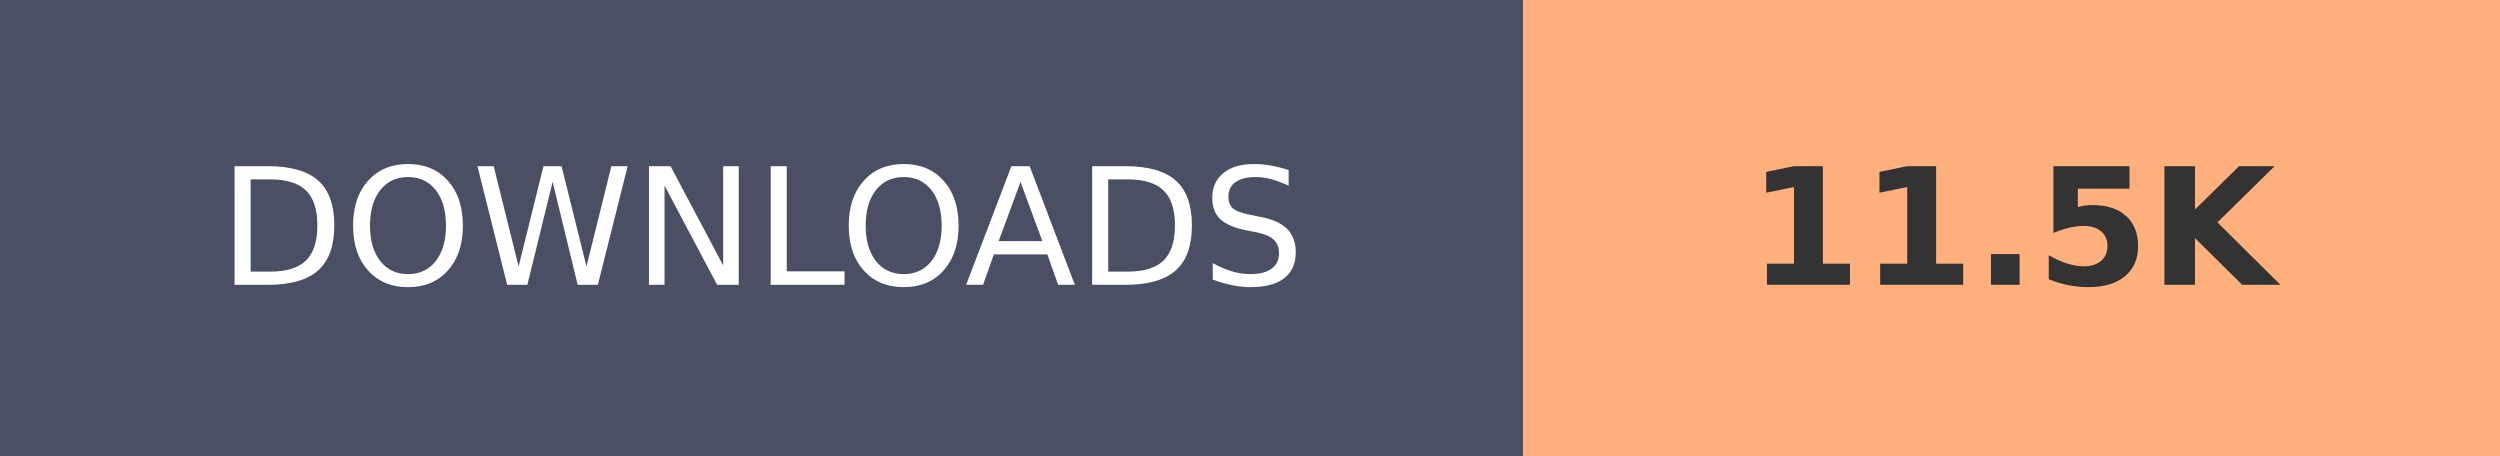
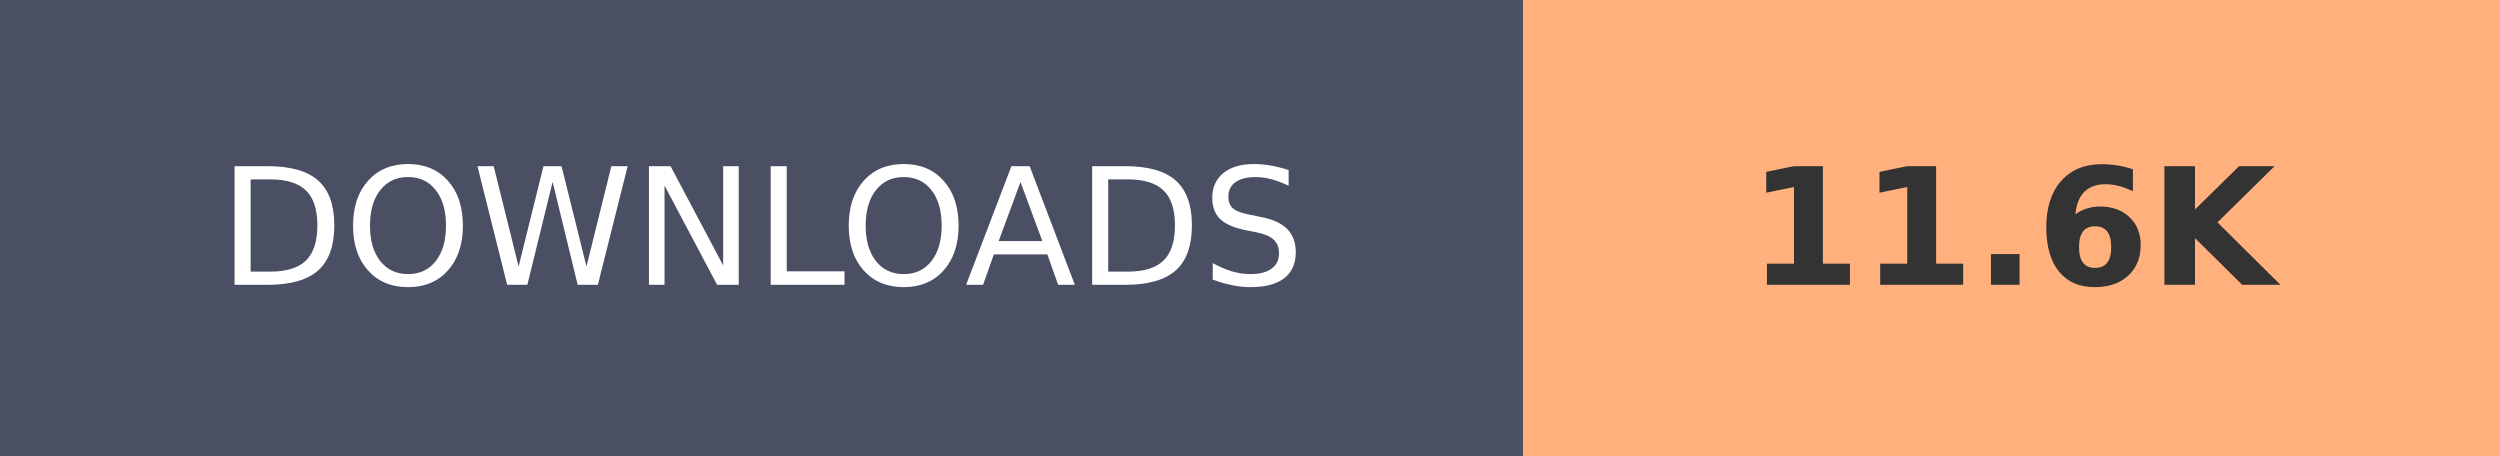
- <svg xmlns="http://www.w3.org/2000/svg" width="153.6" height="28" role="img" aria-label="DOWNLOADS: 11.5K">
+ <svg xmlns="http://www.w3.org/2000/svg" width="153.6" height="28" role="img" aria-label="DOWNLOADS: 11.6K">
  <g shape-rendering="crispEdges">
    <rect width="93.6" height="28" fill="#4A4F63" />
    <rect x="93.6" width="60" height="28" fill="#FFB07C" />
  </g>
  <g fill="#fff" text-anchor="middle" font-family="Verdana,Geneva,DejaVu Sans,sans-serif" text-rendering="geometricPrecision" font-size="100">
    <text transform="scale(.1)" x="468" y="175" textLength="630">DOWNLOADS</text>
-     <text transform="scale(.1)" x="1236" y="175" textLength="350" font-weight="bold" fill="#333">11.5K</text>
+     <text transform="scale(.1)" x="1236" y="175" textLength="350" font-weight="bold" fill="#333">11.6K</text>
  </g>
</svg>
